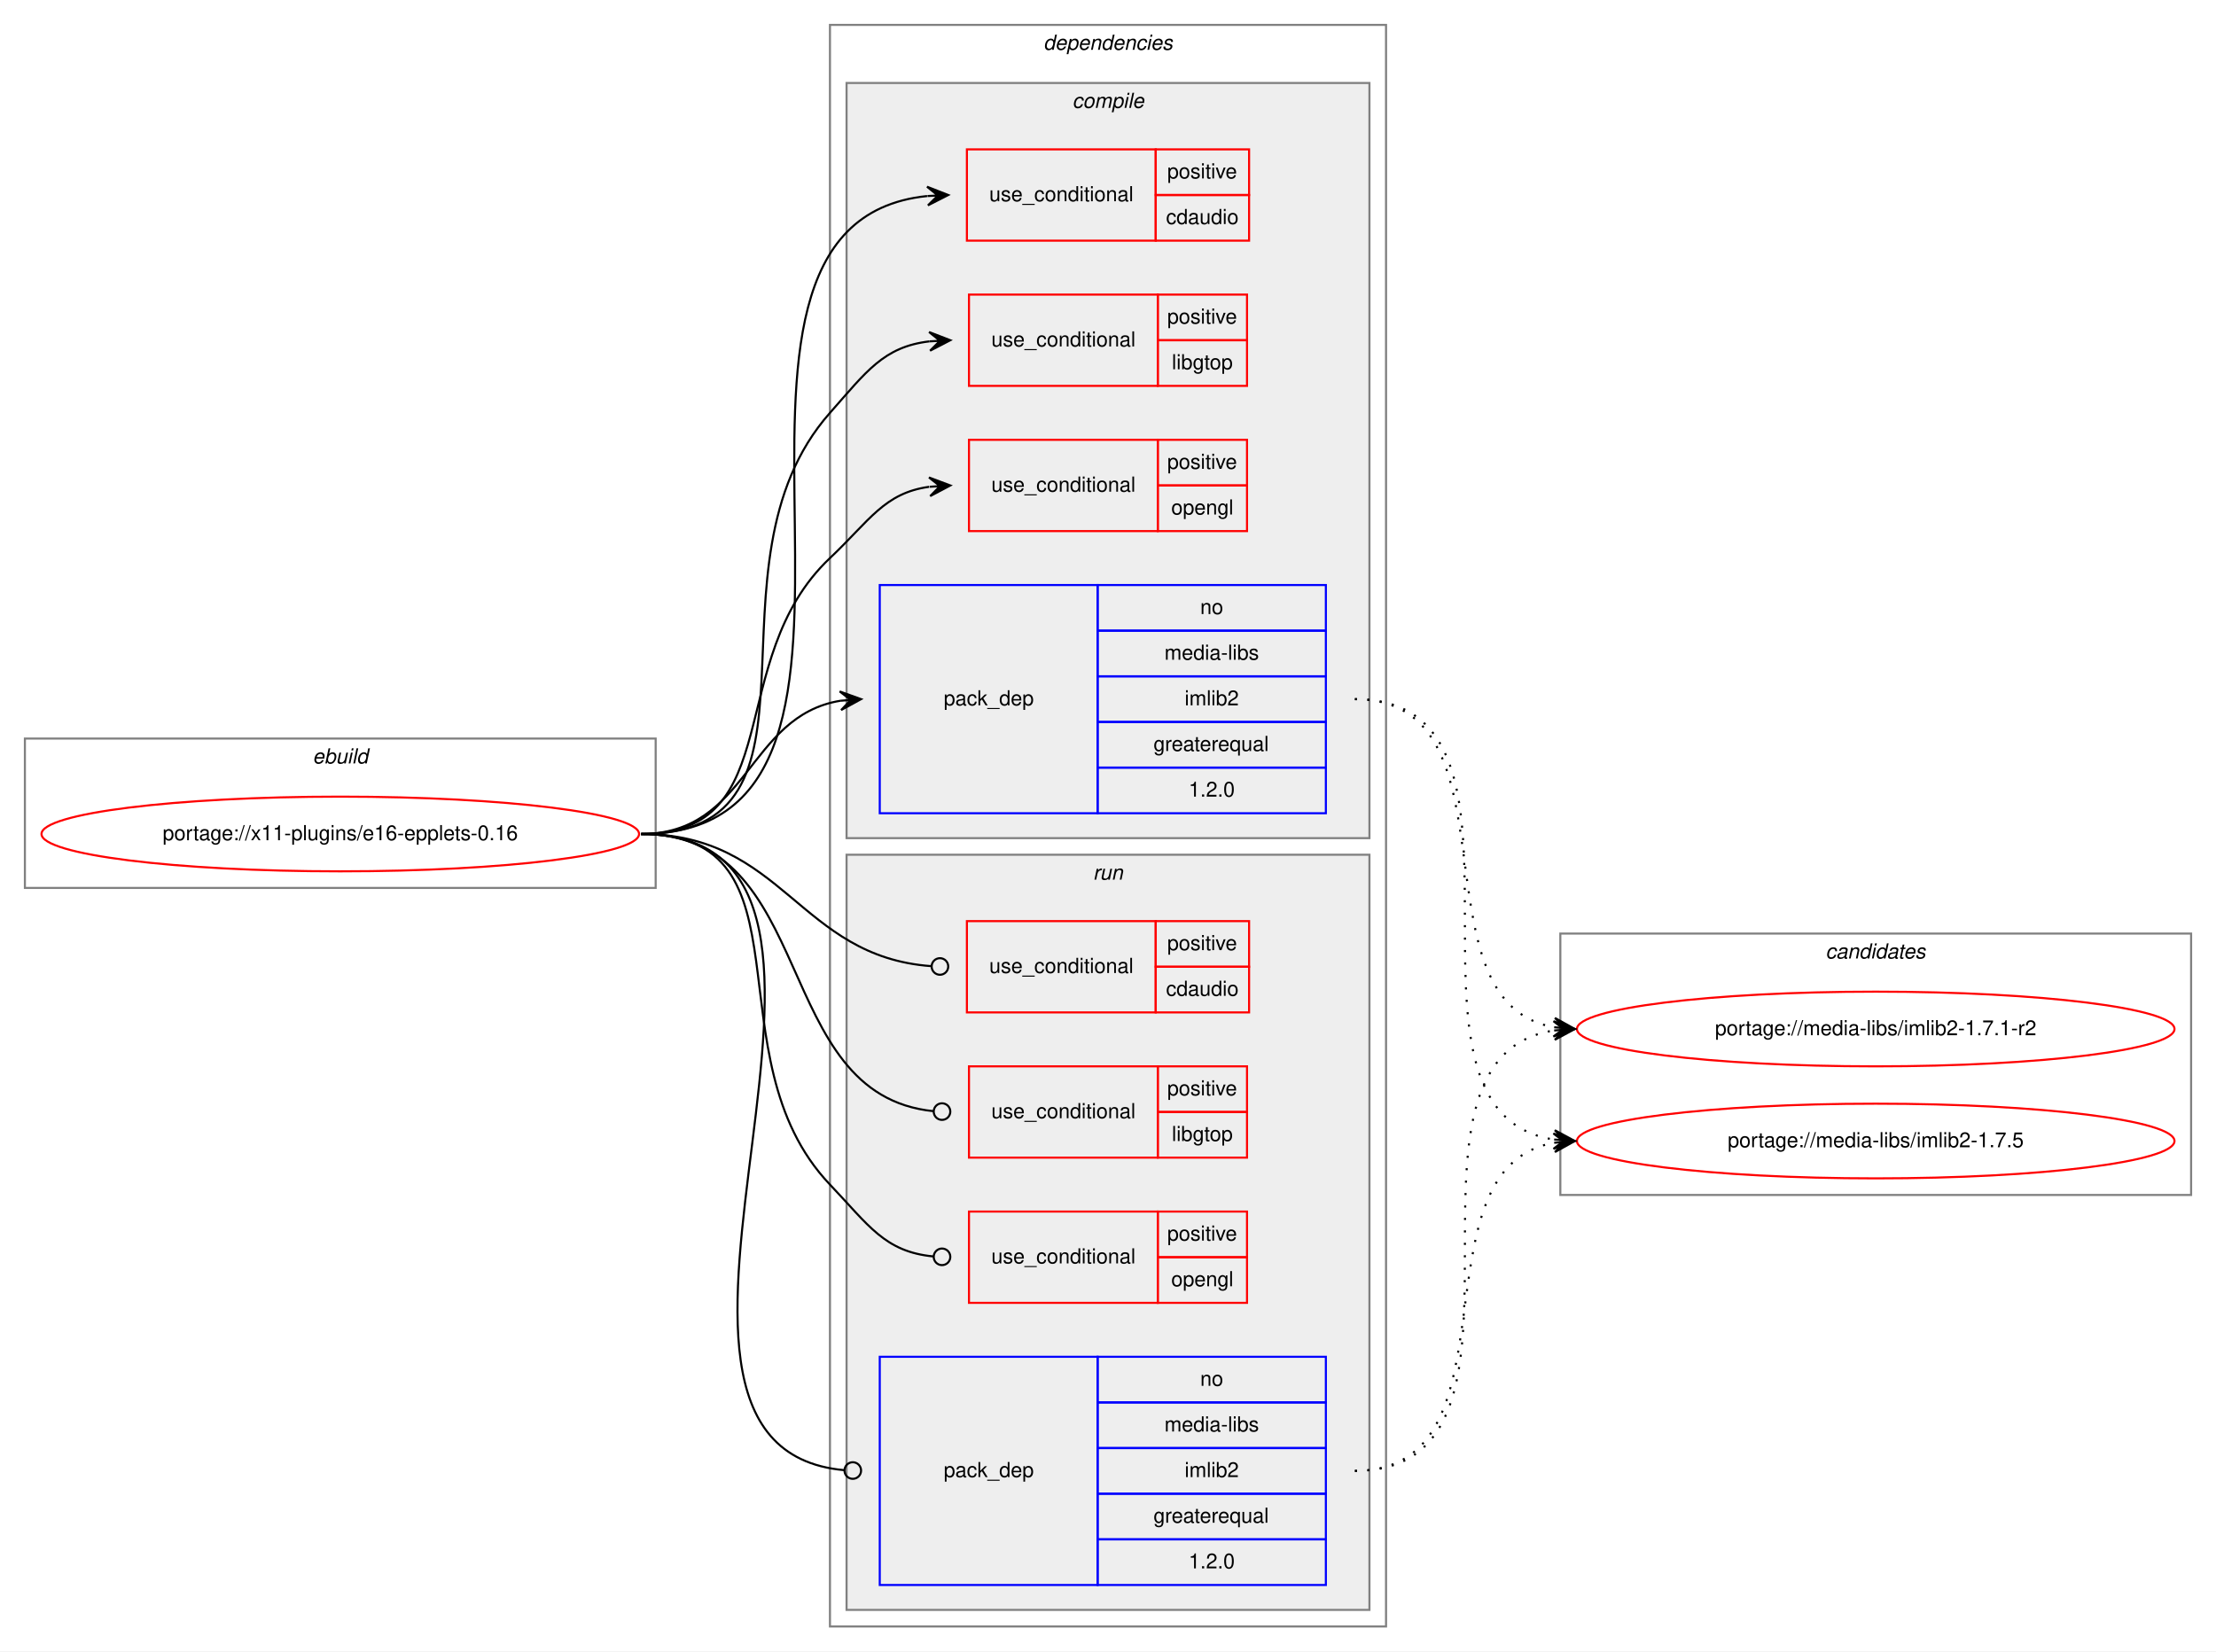
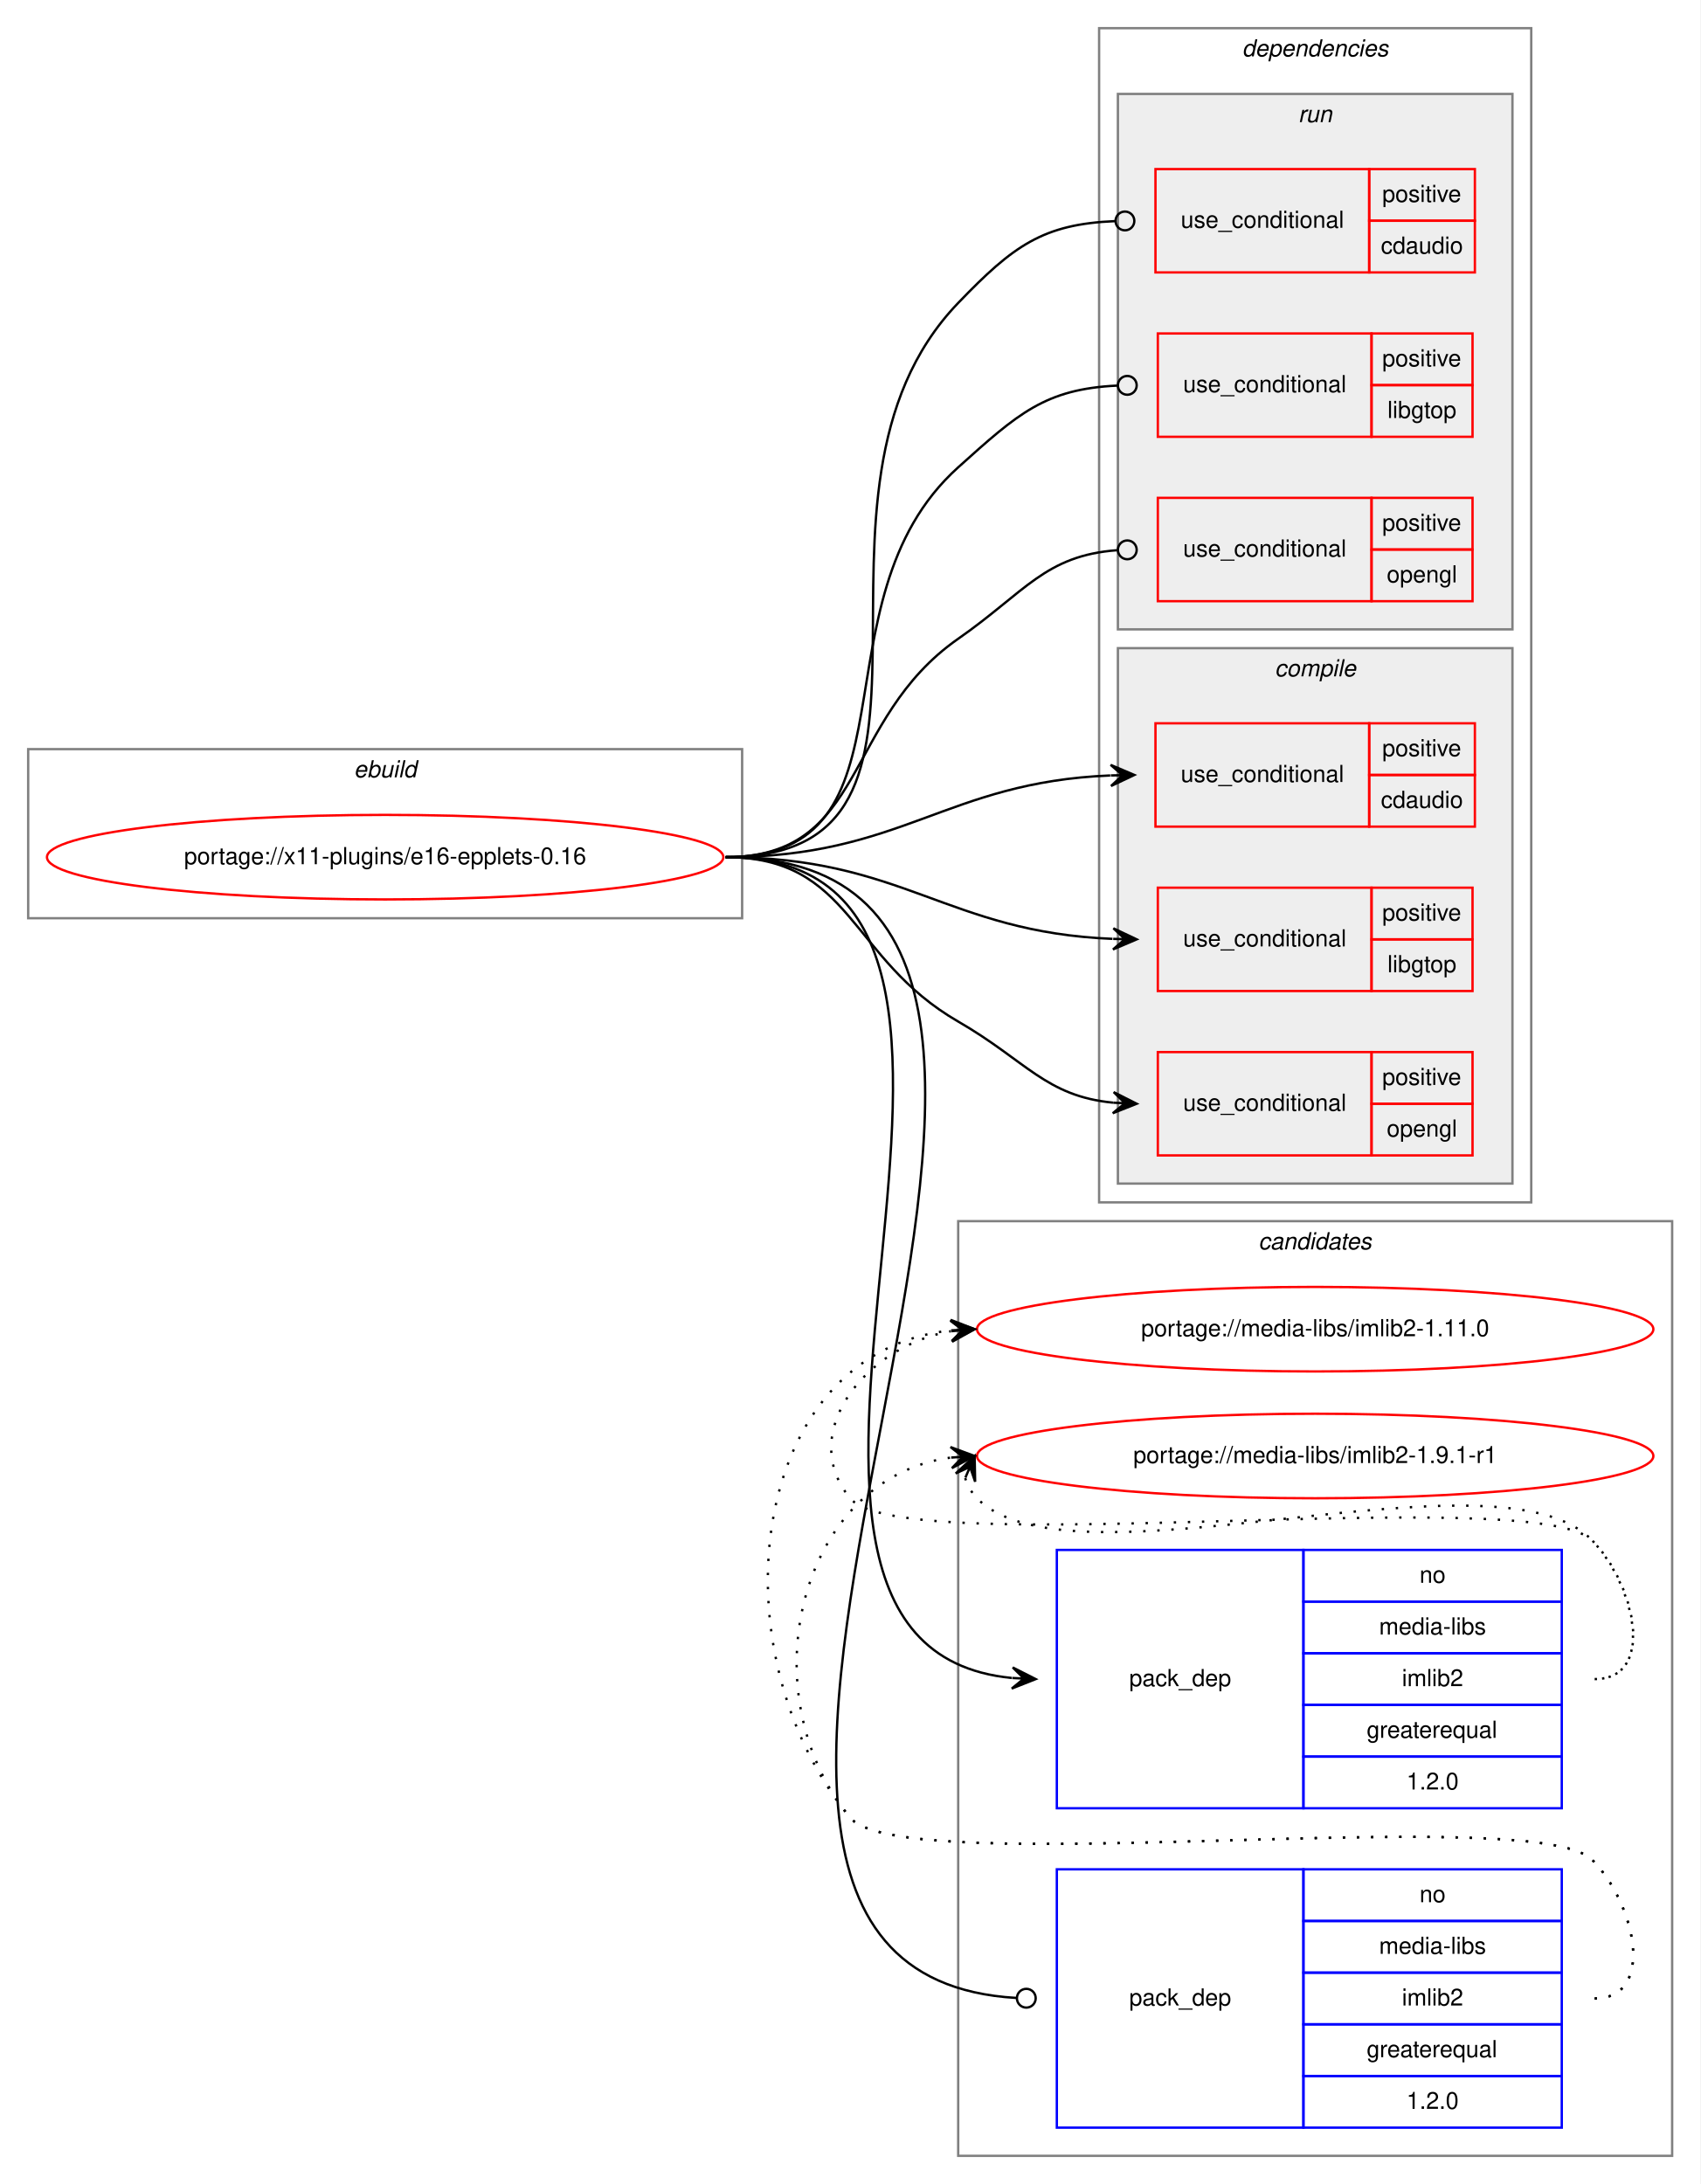
- <svg xmlns="http://www.w3.org/2000/svg" xmlns:xlink="http://www.w3.org/1999/xlink" width="1068pt" height="796pt" viewBox="0.00 0.00 1068.00 796.00">
-   <g id="graph0" class="graph" transform="scale(1 1) rotate(0) translate(4 792)">
-     <polygon fill="white" stroke="transparent" points="-4,4 -4,-792 1064,-792 1064,4 -4,4" />
+ <svg xmlns="http://www.w3.org/2000/svg" xmlns:xlink="http://www.w3.org/1999/xlink" width="724pt" height="930pt" viewBox="0.00 0.00 724.00 930.00">
+   <g id="graph0" class="graph" transform="scale(1 1) rotate(0) translate(4 926)">
+     <polygon fill="white" stroke="transparent" points="-4,4 -4,-926 720,-926 720,4 -4,4" />
+     <g id="clust14" class="cluster">
+       <polygon fill="none" stroke="gray" points="404,-8 404,-406 708,-406 708,-8 404,-8" />
+       <text text-anchor="start" x="531.82" y="-394" font-family="Helvetica,sans-Serif" font-style="italic" font-size="10.00">candidates</text>
+     </g>
    <g id="clust1" class="cluster">
-       <polygon fill="none" stroke="gray" points="8,-364 8,-436 312,-436 312,-364 8,-364" />
-       <text text-anchor="start" x="146.66" y="-424" font-family="Helvetica,sans-Serif" font-style="italic" font-size="10.00">ebuild</text>
+       <polygon fill="none" stroke="gray" points="8,-535 8,-607 312,-607 312,-535 8,-535" />
+       <text text-anchor="start" x="146.66" y="-595" font-family="Helvetica,sans-Serif" font-style="italic" font-size="10.00">ebuild</text>
    </g>
    <g id="clust2" class="cluster">
-       <polygon fill="none" stroke="gray" points="396,-8 396,-780 664,-780 664,-8 396,-8" />
-       <text text-anchor="start" x="498.88" y="-768" font-family="Helvetica,sans-Serif" font-style="italic" font-size="10.00">dependencies</text>
+       <polygon fill="none" stroke="gray" points="464,-414 464,-914 648,-914 648,-414 464,-414" />
+       <text text-anchor="start" x="524.88" y="-902" font-family="Helvetica,sans-Serif" font-style="italic" font-size="10.00">dependencies</text>
+     </g>
+     <g id="clust9" class="cluster">
+       <polygon fill="#eeeeee" stroke="gray" points="472,-658 472,-886 640,-886 640,-658 472,-658" />
+       <text text-anchor="start" x="548.78" y="-874" font-family="Helvetica,sans-Serif" font-style="italic" font-size="10.00">run</text>
    </g>
    <g id="clust3" class="cluster">
-       <polygon fill="#eeeeee" stroke="gray" points="404,-388 404,-752 656,-752 656,-388 404,-388" />
-       <text text-anchor="start" x="512.78" y="-740" font-family="Helvetica,sans-Serif" font-style="italic" font-size="10.00">compile</text>
-     </g>
-     <g id="clust9" class="cluster">
-       <polygon fill="#eeeeee" stroke="gray" points="404,-16 404,-380 656,-380 656,-16 404,-16" />
-       <text text-anchor="start" x="522.78" y="-368" font-family="Helvetica,sans-Serif" font-style="italic" font-size="10.00">run</text>
-     </g>
-     <g id="clust14" class="cluster">
-       <polygon fill="none" stroke="gray" points="748,-216 748,-342 1052,-342 1052,-216 748,-216" />
-       <text text-anchor="start" x="875.82" y="-330" font-family="Helvetica,sans-Serif" font-style="italic" font-size="10.00">candidates</text>
+       <polygon fill="#eeeeee" stroke="gray" points="472,-422 472,-650 640,-650 640,-422 472,-422" />
+       <text text-anchor="start" x="538.78" y="-638" font-family="Helvetica,sans-Serif" font-style="italic" font-size="10.00">compile</text>
    </g>
    <g id="node1" class="node">
      <g id="a_node1">
        <a xlink:href="../x11-plugins/e16-epplets-0.16.svg" xlink:title="portage://x11-plugins/e16-epplets-0.16">
-           <ellipse fill="none" stroke="red" cx="160" cy="-390" rx="144" ry="18" />
-           <text text-anchor="middle" x="160" y="-387" font-family="Helvetica,sans-Serif" font-size="10.00">portage://x11-plugins/e16-epplets-0.16</text>
+           <ellipse fill="none" stroke="red" cx="160" cy="-561" rx="144" ry="18" />
+           <text text-anchor="middle" x="160" y="-558" font-family="Helvetica,sans-Serif" font-size="10.00">portage://x11-plugins/e16-epplets-0.16</text>
        </a>
      </g>
    </g>
    <g id="node2" class="node">
-       <polygon fill="none" stroke="red" points="462,-676 462,-720 553,-720 553,-676 462,-676" />
-       <text text-anchor="start" x="472.77" y="-695" font-family="Helvetica,sans-Serif" font-size="10.00">use_conditional</text>
-       <polygon fill="none" stroke="red" points="553,-698 553,-720 598,-720 598,-698 553,-698" />
-       <text text-anchor="start" x="558.55" y="-706" font-family="Helvetica,sans-Serif" font-size="10.00">positive</text>
-       <polygon fill="none" stroke="red" points="553,-676 553,-698 598,-698 598,-676 553,-676" />
-       <text text-anchor="start" x="557.99" y="-684" font-family="Helvetica,sans-Serif" font-size="10.00">cdaudio</text>
+       <polygon fill="none" stroke="red" points="488,-574 488,-618 579,-618 579,-574 488,-574" />
+       <text text-anchor="start" x="498.77" y="-593" font-family="Helvetica,sans-Serif" font-size="10.00">use_conditional</text>
+       <polygon fill="none" stroke="red" points="579,-596 579,-618 624,-618 624,-596 579,-596" />
+       <text text-anchor="start" x="584.55" y="-604" font-family="Helvetica,sans-Serif" font-size="10.00">positive</text>
+       <polygon fill="none" stroke="red" points="579,-574 579,-596 624,-596 624,-574 579,-574" />
+       <text text-anchor="start" x="583.99" y="-582" font-family="Helvetica,sans-Serif" font-size="10.00">cdaudio</text>
    </g>
    <g id="edge1" class="edge">
-       <path fill="none" stroke="black" d="M305,-390C453.31,-390 308.26,-683.73 442.82,-697.5" />
-       <polygon fill="black" stroke="black" points="453,-698 442.79,-702 448.01,-697.75 443.01,-697.51 443.01,-697.51 443.01,-697.51 448.01,-697.75 443.23,-693.02 453,-698 453,-698" />
+       <path fill="none" stroke="black" d="M305,-561C380.34,-561 398.53,-592.93 468.74,-595.79" />
+       <polygon fill="black" stroke="black" points="479,-596 468.91,-600.3 474,-595.9 469,-595.8 469,-595.8 469,-595.8 474,-595.9 469.09,-591.3 479,-596 479,-596" />
    </g>
    <g id="node3" class="node">
-       <polygon fill="none" stroke="red" points="463,-606 463,-650 554,-650 554,-606 463,-606" />
-       <text text-anchor="start" x="473.77" y="-625" font-family="Helvetica,sans-Serif" font-size="10.00">use_conditional</text>
-       <polygon fill="none" stroke="red" points="554,-628 554,-650 597,-650 597,-628 554,-628" />
-       <text text-anchor="start" x="558.55" y="-636" font-family="Helvetica,sans-Serif" font-size="10.00">positive</text>
-       <polygon fill="none" stroke="red" points="554,-606 554,-628 597,-628 597,-606 554,-606" />
-       <text text-anchor="start" x="560.77" y="-614" font-family="Helvetica,sans-Serif" font-size="10.00">libgtop</text>
+       <polygon fill="none" stroke="red" points="489,-504 489,-548 580,-548 580,-504 489,-504" />
+       <text text-anchor="start" x="499.77" y="-523" font-family="Helvetica,sans-Serif" font-size="10.00">use_conditional</text>
+       <polygon fill="none" stroke="red" points="580,-526 580,-548 623,-548 623,-526 580,-526" />
+       <text text-anchor="start" x="584.55" y="-534" font-family="Helvetica,sans-Serif" font-size="10.00">positive</text>
+       <polygon fill="none" stroke="red" points="580,-504 580,-526 623,-526 623,-504 580,-504" />
+       <text text-anchor="start" x="586.77" y="-512" font-family="Helvetica,sans-Serif" font-size="10.00">libgtop</text>
    </g>
    <g id="edge2" class="edge">
-       <path fill="none" stroke="black" d="M305,-390C403.87,-390 330.46,-518.97 396,-593 413.54,-612.81 421.79,-624.84 443.98,-627.46" />
-       <polygon fill="black" stroke="black" points="454,-628 443.77,-631.95 449.01,-627.73 444.01,-627.46 444.01,-627.46 444.01,-627.46 449.01,-627.73 444.26,-622.96 454,-628 454,-628" />
+       <path fill="none" stroke="black" d="M305,-561C380.75,-561 399.08,-529.07 469.68,-526.21" />
+       <polygon fill="black" stroke="black" points="480,-526 470.09,-530.7 475,-526.1 470,-526.2 470,-526.2 470,-526.2 475,-526.1 469.91,-521.7 480,-526 480,-526" />
    </g>
    <g id="node4" class="node">
-       <polygon fill="none" stroke="red" points="463,-536 463,-580 554,-580 554,-536 463,-536" />
-       <text text-anchor="start" x="473.77" y="-555" font-family="Helvetica,sans-Serif" font-size="10.00">use_conditional</text>
-       <polygon fill="none" stroke="red" points="554,-558 554,-580 597,-580 597,-558 554,-558" />
-       <text text-anchor="start" x="558.55" y="-566" font-family="Helvetica,sans-Serif" font-size="10.00">positive</text>
-       <polygon fill="none" stroke="red" points="554,-536 554,-558 597,-558 597,-536 554,-536" />
-       <text text-anchor="start" x="560.49" y="-544" font-family="Helvetica,sans-Serif" font-size="10.00">opengl</text>
+       <polygon fill="none" stroke="red" points="489,-434 489,-478 580,-478 580,-434 489,-434" />
+       <text text-anchor="start" x="499.77" y="-453" font-family="Helvetica,sans-Serif" font-size="10.00">use_conditional</text>
+       <polygon fill="none" stroke="red" points="580,-456 580,-478 623,-478 623,-456 580,-456" />
+       <text text-anchor="start" x="584.55" y="-464" font-family="Helvetica,sans-Serif" font-size="10.00">positive</text>
+       <polygon fill="none" stroke="red" points="580,-434 580,-456 623,-456 623,-434 580,-434" />
+       <text text-anchor="start" x="586.49" y="-442" font-family="Helvetica,sans-Serif" font-size="10.00">opengl</text>
    </g>
    <g id="edge3" class="edge">
-       <path fill="none" stroke="black" d="M305,-390C376.62,-390 343.93,-473.82 396,-523 415.15,-541.09 422.14,-554.32 443.76,-557.34" />
-       <polygon fill="black" stroke="black" points="454,-558 443.73,-561.85 449.01,-557.68 444.02,-557.36 444.02,-557.36 444.02,-557.36 449.01,-557.68 444.31,-552.87 454,-558 454,-558" />
+       <path fill="none" stroke="black" d="M305,-561C358.89,-561 357.33,-517.94 404,-491 433.06,-474.22 441.28,-459.23 469.93,-456.46" />
+       <polygon fill="black" stroke="black" points="480,-456 470.21,-460.95 475.01,-456.23 470.01,-456.45 470.01,-456.45 470.01,-456.45 475.01,-456.23 469.81,-451.96 480,-456 480,-456" />
    </g>
    <g id="node5" class="node">
-       <polygon fill="none" stroke="blue" points="420,-400 420,-510 525,-510 525,-400 420,-400" />
-       <text text-anchor="start" x="450.82" y="-452" font-family="Helvetica,sans-Serif" font-size="10.00">pack_dep</text>
-       <polygon fill="none" stroke="blue" points="525,-488 525,-510 635,-510 635,-488 525,-488" />
-       <text text-anchor="start" x="574.44" y="-496" font-family="Helvetica,sans-Serif" font-size="10.00">no</text>
-       <polygon fill="none" stroke="blue" points="525,-466 525,-488 635,-488 635,-466 525,-466" />
-       <text text-anchor="start" x="557.22" y="-474" font-family="Helvetica,sans-Serif" font-size="10.00">media-libs</text>
-       <polygon fill="none" stroke="blue" points="525,-444 525,-466 635,-466 635,-444 525,-444" />
-       <text text-anchor="start" x="566.95" y="-452" font-family="Helvetica,sans-Serif" font-size="10.00">imlib2</text>
-       <polygon fill="none" stroke="blue" points="525,-422 525,-444 635,-444 635,-422 525,-422" />
-       <text text-anchor="start" x="551.94" y="-430" font-family="Helvetica,sans-Serif" font-size="10.00">greaterequal</text>
-       <polygon fill="none" stroke="blue" points="525,-400 525,-422 635,-422 635,-400 525,-400" />
-       <text text-anchor="start" x="568.88" y="-408" font-family="Helvetica,sans-Serif" font-size="10.00">1.2.0</text>
+       <polygon fill="none" stroke="blue" points="446,-156 446,-266 551,-266 551,-156 446,-156" />
+       <text text-anchor="start" x="476.82" y="-208" font-family="Helvetica,sans-Serif" font-size="10.00">pack_dep</text>
+       <polygon fill="none" stroke="blue" points="551,-244 551,-266 661,-266 661,-244 551,-244" />
+       <text text-anchor="start" x="600.44" y="-252" font-family="Helvetica,sans-Serif" font-size="10.00">no</text>
+       <polygon fill="none" stroke="blue" points="551,-222 551,-244 661,-244 661,-222 551,-222" />
+       <text text-anchor="start" x="583.22" y="-230" font-family="Helvetica,sans-Serif" font-size="10.00">media-libs</text>
+       <polygon fill="none" stroke="blue" points="551,-200 551,-222 661,-222 661,-200 551,-200" />
+       <text text-anchor="start" x="592.95" y="-208" font-family="Helvetica,sans-Serif" font-size="10.00">imlib2</text>
+       <polygon fill="none" stroke="blue" points="551,-178 551,-200 661,-200 661,-178 551,-178" />
+       <text text-anchor="start" x="577.94" y="-186" font-family="Helvetica,sans-Serif" font-size="10.00">greaterequal</text>
+       <polygon fill="none" stroke="blue" points="551,-156 551,-178 661,-178 661,-156 551,-156" />
+       <text text-anchor="start" x="594.88" y="-164" font-family="Helvetica,sans-Serif" font-size="10.00">1.2.0</text>
    </g>
    <g id="edge4" class="edge">
-       <path fill="none" stroke="black" d="M305,-390C356.7,-390 356.07,-446.89 401.03,-454.22" />
-       <polygon fill="black" stroke="black" points="411,-455 400.68,-458.71 406.02,-454.61 401.03,-454.22 401.03,-454.22 401.03,-454.22 406.02,-454.61 401.38,-449.74 411,-455 411,-455" />
+       <path fill="none" stroke="black" d="M305,-561C467.68,-561 279.2,-225.88 426.79,-211.48" />
+       <polygon fill="black" stroke="black" points="437,-211 427.22,-215.96 432.01,-211.23 427.01,-211.47 427.01,-211.47 427.01,-211.47 432.01,-211.23 426.8,-206.97 437,-211 437,-211" />
    </g>
    <g id="node6" class="node">
-       <polygon fill="none" stroke="red" points="462,-304 462,-348 553,-348 553,-304 462,-304" />
-       <text text-anchor="start" x="472.77" y="-323" font-family="Helvetica,sans-Serif" font-size="10.00">use_conditional</text>
-       <polygon fill="none" stroke="red" points="553,-326 553,-348 598,-348 598,-326 553,-326" />
-       <text text-anchor="start" x="558.55" y="-334" font-family="Helvetica,sans-Serif" font-size="10.00">positive</text>
-       <polygon fill="none" stroke="red" points="553,-304 553,-326 598,-326 598,-304 553,-304" />
-       <text text-anchor="start" x="557.99" y="-312" font-family="Helvetica,sans-Serif" font-size="10.00">cdaudio</text>
+       <polygon fill="none" stroke="red" points="488,-810 488,-854 579,-854 579,-810 488,-810" />
+       <text text-anchor="start" x="498.77" y="-829" font-family="Helvetica,sans-Serif" font-size="10.00">use_conditional</text>
+       <polygon fill="none" stroke="red" points="579,-832 579,-854 624,-854 624,-832 579,-832" />
+       <text text-anchor="start" x="584.55" y="-840" font-family="Helvetica,sans-Serif" font-size="10.00">positive</text>
+       <polygon fill="none" stroke="red" points="579,-810 579,-832 624,-832 624,-810 579,-810" />
+       <text text-anchor="start" x="583.99" y="-818" font-family="Helvetica,sans-Serif" font-size="10.00">cdaudio</text>
    </g>
    <g id="edge5" class="edge">
-       <path fill="none" stroke="black" d="M305,-390C373.87,-390 380.87,-330.9 444.9,-326.29" />
-       <ellipse fill="none" stroke="black" cx="449" cy="-326.14" rx="4" ry="4" />
+       <path fill="none" stroke="black" d="M305,-561C418.74,-561 325.17,-715 404,-797 427.5,-821.45 440.15,-830.56 470.8,-831.84" />
+       <ellipse fill="none" stroke="black" cx="475" cy="-831.92" rx="4" ry="4" />
    </g>
    <g id="node7" class="node">
-       <polygon fill="none" stroke="red" points="463,-234 463,-278 554,-278 554,-234 463,-234" />
-       <text text-anchor="start" x="473.77" y="-253" font-family="Helvetica,sans-Serif" font-size="10.00">use_conditional</text>
-       <polygon fill="none" stroke="red" points="554,-256 554,-278 597,-278 597,-256 554,-256" />
-       <text text-anchor="start" x="558.55" y="-264" font-family="Helvetica,sans-Serif" font-size="10.00">positive</text>
-       <polygon fill="none" stroke="red" points="554,-234 554,-256 597,-256 597,-234 554,-234" />
-       <text text-anchor="start" x="560.77" y="-242" font-family="Helvetica,sans-Serif" font-size="10.00">libgtop</text>
+       <polygon fill="none" stroke="red" points="489,-740 489,-784 580,-784 580,-740 489,-740" />
+       <text text-anchor="start" x="499.77" y="-759" font-family="Helvetica,sans-Serif" font-size="10.00">use_conditional</text>
+       <polygon fill="none" stroke="red" points="580,-762 580,-784 623,-784 623,-762 580,-762" />
+       <text text-anchor="start" x="584.55" y="-770" font-family="Helvetica,sans-Serif" font-size="10.00">positive</text>
+       <polygon fill="none" stroke="red" points="580,-740 580,-762 623,-762 623,-740 580,-740" />
+       <text text-anchor="start" x="586.77" y="-748" font-family="Helvetica,sans-Serif" font-size="10.00">libgtop</text>
    </g>
    <g id="edge6" class="edge">
-       <path fill="none" stroke="black" d="M305,-390C391.28,-390 366.64,-264.24 445.99,-256.38" />
-       <ellipse fill="none" stroke="black" cx="450" cy="-256.19" rx="4" ry="4" />
+       <path fill="none" stroke="black" d="M305,-561C390.9,-561 340.12,-669.57 404,-727 429.49,-749.92 440.97,-760.33 471.74,-761.81" />
+       <ellipse fill="none" stroke="black" cx="476" cy="-761.91" rx="4" ry="4" />
    </g>
    <g id="node8" class="node">
-       <polygon fill="none" stroke="red" points="463,-164 463,-208 554,-208 554,-164 463,-164" />
-       <text text-anchor="start" x="473.77" y="-183" font-family="Helvetica,sans-Serif" font-size="10.00">use_conditional</text>
-       <polygon fill="none" stroke="red" points="554,-186 554,-208 597,-208 597,-186 554,-186" />
-       <text text-anchor="start" x="558.55" y="-194" font-family="Helvetica,sans-Serif" font-size="10.00">positive</text>
-       <polygon fill="none" stroke="red" points="554,-164 554,-186 597,-186 597,-164 554,-164" />
-       <text text-anchor="start" x="560.49" y="-172" font-family="Helvetica,sans-Serif" font-size="10.00">opengl</text>
+       <polygon fill="none" stroke="red" points="489,-670 489,-714 580,-714 580,-670 489,-670" />
+       <text text-anchor="start" x="499.77" y="-689" font-family="Helvetica,sans-Serif" font-size="10.00">use_conditional</text>
+       <polygon fill="none" stroke="red" points="580,-692 580,-714 623,-714 623,-692 580,-692" />
+       <text text-anchor="start" x="584.55" y="-700" font-family="Helvetica,sans-Serif" font-size="10.00">positive</text>
+       <polygon fill="none" stroke="red" points="580,-670 580,-692 623,-692 623,-670 580,-670" />
+       <text text-anchor="start" x="586.49" y="-678" font-family="Helvetica,sans-Serif" font-size="10.00">opengl</text>
    </g>
    <g id="edge7" class="edge">
-       <path fill="none" stroke="black" d="M305,-390C390.31,-390 337.17,-282.78 396,-221 414.73,-201.32 422.37,-188.66 445.8,-186.37" />
-       <ellipse fill="none" stroke="black" cx="450" cy="-186.18" rx="4" ry="4" />
+       <path fill="none" stroke="black" d="M305,-561C365.37,-561 354.48,-619.47 404,-654 432.56,-673.91 440.96,-689.41 471.68,-691.71" />
+       <ellipse fill="none" stroke="black" cx="476" cy="-691.86" rx="4" ry="4" />
    </g>
    <g id="node9" class="node">
-       <polygon fill="none" stroke="blue" points="420,-28 420,-138 525,-138 525,-28 420,-28" />
-       <text text-anchor="start" x="450.82" y="-80" font-family="Helvetica,sans-Serif" font-size="10.00">pack_dep</text>
-       <polygon fill="none" stroke="blue" points="525,-116 525,-138 635,-138 635,-116 525,-116" />
-       <text text-anchor="start" x="574.44" y="-124" font-family="Helvetica,sans-Serif" font-size="10.00">no</text>
-       <polygon fill="none" stroke="blue" points="525,-94 525,-116 635,-116 635,-94 525,-94" />
-       <text text-anchor="start" x="557.22" y="-102" font-family="Helvetica,sans-Serif" font-size="10.00">media-libs</text>
-       <polygon fill="none" stroke="blue" points="525,-72 525,-94 635,-94 635,-72 525,-72" />
-       <text text-anchor="start" x="566.95" y="-80" font-family="Helvetica,sans-Serif" font-size="10.00">imlib2</text>
-       <polygon fill="none" stroke="blue" points="525,-50 525,-72 635,-72 635,-50 525,-50" />
-       <text text-anchor="start" x="551.94" y="-58" font-family="Helvetica,sans-Serif" font-size="10.00">greaterequal</text>
-       <polygon fill="none" stroke="blue" points="525,-28 525,-50 635,-50 635,-28 525,-28" />
-       <text text-anchor="start" x="568.88" y="-36" font-family="Helvetica,sans-Serif" font-size="10.00">1.2.0</text>
+       <polygon fill="none" stroke="blue" points="446,-20 446,-130 551,-130 551,-20 446,-20" />
+       <text text-anchor="start" x="476.82" y="-72" font-family="Helvetica,sans-Serif" font-size="10.00">pack_dep</text>
+       <polygon fill="none" stroke="blue" points="551,-108 551,-130 661,-130 661,-108 551,-108" />
+       <text text-anchor="start" x="600.44" y="-116" font-family="Helvetica,sans-Serif" font-size="10.00">no</text>
+       <polygon fill="none" stroke="blue" points="551,-86 551,-108 661,-108 661,-86 551,-86" />
+       <text text-anchor="start" x="583.22" y="-94" font-family="Helvetica,sans-Serif" font-size="10.00">media-libs</text>
+       <polygon fill="none" stroke="blue" points="551,-64 551,-86 661,-86 661,-64 551,-64" />
+       <text text-anchor="start" x="592.95" y="-72" font-family="Helvetica,sans-Serif" font-size="10.00">imlib2</text>
+       <polygon fill="none" stroke="blue" points="551,-42 551,-64 661,-64 661,-42 551,-42" />
+       <text text-anchor="start" x="577.94" y="-50" font-family="Helvetica,sans-Serif" font-size="10.00">greaterequal</text>
+       <polygon fill="none" stroke="blue" points="551,-20 551,-42 661,-42 661,-20 551,-20" />
+       <text text-anchor="start" x="594.88" y="-28" font-family="Helvetica,sans-Serif" font-size="10.00">1.2.0</text>
    </g>
    <g id="edge8" class="edge">
-       <path fill="none" stroke="black" d="M305,-390C446.53,-390 273.66,-94.88 402.91,-83.35" />
-       <ellipse fill="none" stroke="black" cx="407" cy="-83.17" rx="4" ry="4" />
+       <path fill="none" stroke="black" d="M305,-561C525.98,-561 221.1,-87.26 428.73,-75.23" />
+       <ellipse fill="none" stroke="black" cx="433" cy="-75.11" rx="4" ry="4" />
    </g>
    <g id="node10" class="node">
      <g id="a_node10">
-         <a xlink:href="../media-libs/imlib2-1.7.1-r2.svg" xlink:title="portage://media-libs/imlib2-1.7.1-r2">
-           <ellipse fill="none" stroke="red" cx="900" cy="-296" rx="144" ry="18" />
-           <text text-anchor="middle" x="900" y="-293" font-family="Helvetica,sans-Serif" font-size="10.00">portage://media-libs/imlib2-1.7.1-r2</text>
+         <a xlink:href="../media-libs/imlib2-1.11.0.svg" xlink:title="portage://media-libs/imlib2-1.11.0">
+           <ellipse fill="none" stroke="red" cx="556" cy="-360" rx="144" ry="18" />
+           <text text-anchor="middle" x="556" y="-357" font-family="Helvetica,sans-Serif" font-size="10.00">portage://media-libs/imlib2-1.11.0</text>
        </a>
      </g>
    </g>
    <g id="edge9" class="edge">
-       <path fill="none" stroke="black" stroke-dasharray="1,5" d="M649,-455C730.28,-455 675.28,-309.37 744.85,-296.86" />
-       <polygon fill="black" stroke="black" points="755,-296 745.41,-301.32 750.02,-296.42 745.04,-296.84 745.04,-296.84 745.04,-296.84 750.02,-296.42 744.66,-292.36 755,-296 755,-296" />
+       <path fill="none" stroke="black" stroke-dasharray="1,5" d="M675,-211C701.23,-211 692.39,-251.3 674,-270 649.34,-295.07 380.35,-260.85 358,-288 334.91,-316.04 365.12,-352.98 400.82,-359.12" />
+       <polygon fill="black" stroke="black" points="411,-360 400.65,-363.62 406.02,-359.57 401.04,-359.14 401.04,-359.14 401.04,-359.14 406.02,-359.57 401.43,-354.65 411,-360 411,-360" />
    </g>
    <g id="node11" class="node">
      <g id="a_node11">
-         <a xlink:href="../media-libs/imlib2-1.7.5.svg" xlink:title="portage://media-libs/imlib2-1.7.5">
-           <ellipse fill="none" stroke="red" cx="900" cy="-242" rx="144" ry="18" />
-           <text text-anchor="middle" x="900" y="-239" font-family="Helvetica,sans-Serif" font-size="10.00">portage://media-libs/imlib2-1.7.5</text>
+         <a xlink:href="../media-libs/imlib2-1.9.1-r1.svg" xlink:title="portage://media-libs/imlib2-1.9.1-r1">
+           <ellipse fill="none" stroke="red" cx="556" cy="-306" rx="144" ry="18" />
+           <text text-anchor="middle" x="556" y="-303" font-family="Helvetica,sans-Serif" font-size="10.00">portage://media-libs/imlib2-1.9.1-r1</text>
        </a>
      </g>
    </g>
    <g id="edge10" class="edge">
-       <path fill="none" stroke="black" stroke-dasharray="1,5" d="M649,-455C751.13,-455 656.22,-256.31 744.88,-242.73" />
-       <polygon fill="black" stroke="black" points="755,-242 745.35,-247.21 750.01,-242.36 745.03,-242.72 745.03,-242.72 745.03,-242.72 750.01,-242.36 744.7,-238.23 755,-242 755,-242" />
+       <path fill="none" stroke="black" stroke-dasharray="1,5" d="M406.98,-296.58C407.95,-293.46 409.8,-290.23 412,-288 453,-246.46 633.81,-312.32 674,-270 692.06,-250.98 701.23,-211 675,-211" />
+       <polygon fill="black" stroke="black" points="411,-306 402.94,-298.57 409.04,-301.4 407.07,-296.8 407.07,-296.8 407.07,-296.8 409.04,-301.4 411.21,-295.04 411,-306 411,-306" />
    </g>
    <g id="edge11" class="edge">
-       <path fill="none" stroke="black" stroke-dasharray="1,5" d="M649,-83C751.13,-83 656.22,-281.69 744.88,-295.27" />
-       <polygon fill="black" stroke="black" points="755,-296 744.7,-299.77 750.01,-295.64 745.03,-295.28 745.03,-295.28 745.03,-295.28 750.01,-295.64 745.35,-290.79 755,-296 755,-296" />
+       <path fill="none" stroke="black" stroke-dasharray="1,5" d="M675,-75C701.23,-75 692.39,-115.3 674,-134 649.34,-159.07 380.35,-124.85 358,-152 299.56,-222.99 314.39,-350.37 400.96,-359.48" />
+       <polygon fill="black" stroke="black" points="411,-360 400.78,-363.98 406.01,-359.74 401.01,-359.49 401.01,-359.49 401.01,-359.49 406.01,-359.74 401.24,-354.99 411,-360 411,-360" />
    </g>
    <g id="edge12" class="edge">
-       <path fill="none" stroke="black" stroke-dasharray="1,5" d="M649,-83C730.28,-83 675.28,-228.63 744.85,-241.14" />
-       <polygon fill="black" stroke="black" points="755,-242 744.66,-245.64 750.02,-241.58 745.04,-241.16 745.04,-241.16 745.04,-241.16 750.02,-241.58 745.41,-236.68 755,-242 755,-242" />
+       <path fill="none" stroke="black" stroke-dasharray="1,5" d="M675,-75C701.23,-75 692.39,-115.3 674,-134 649.34,-159.07 380.35,-124.85 358,-152 314.24,-205.15 336.19,-296.52 400.73,-305.31" />
+       <polygon fill="black" stroke="black" points="411,-306 400.72,-309.82 406.01,-305.67 401.02,-305.33 401.02,-305.33 401.02,-305.33 406.01,-305.67 401.32,-300.84 411,-306 411,-306" />
    </g>
  </g>
</svg>
